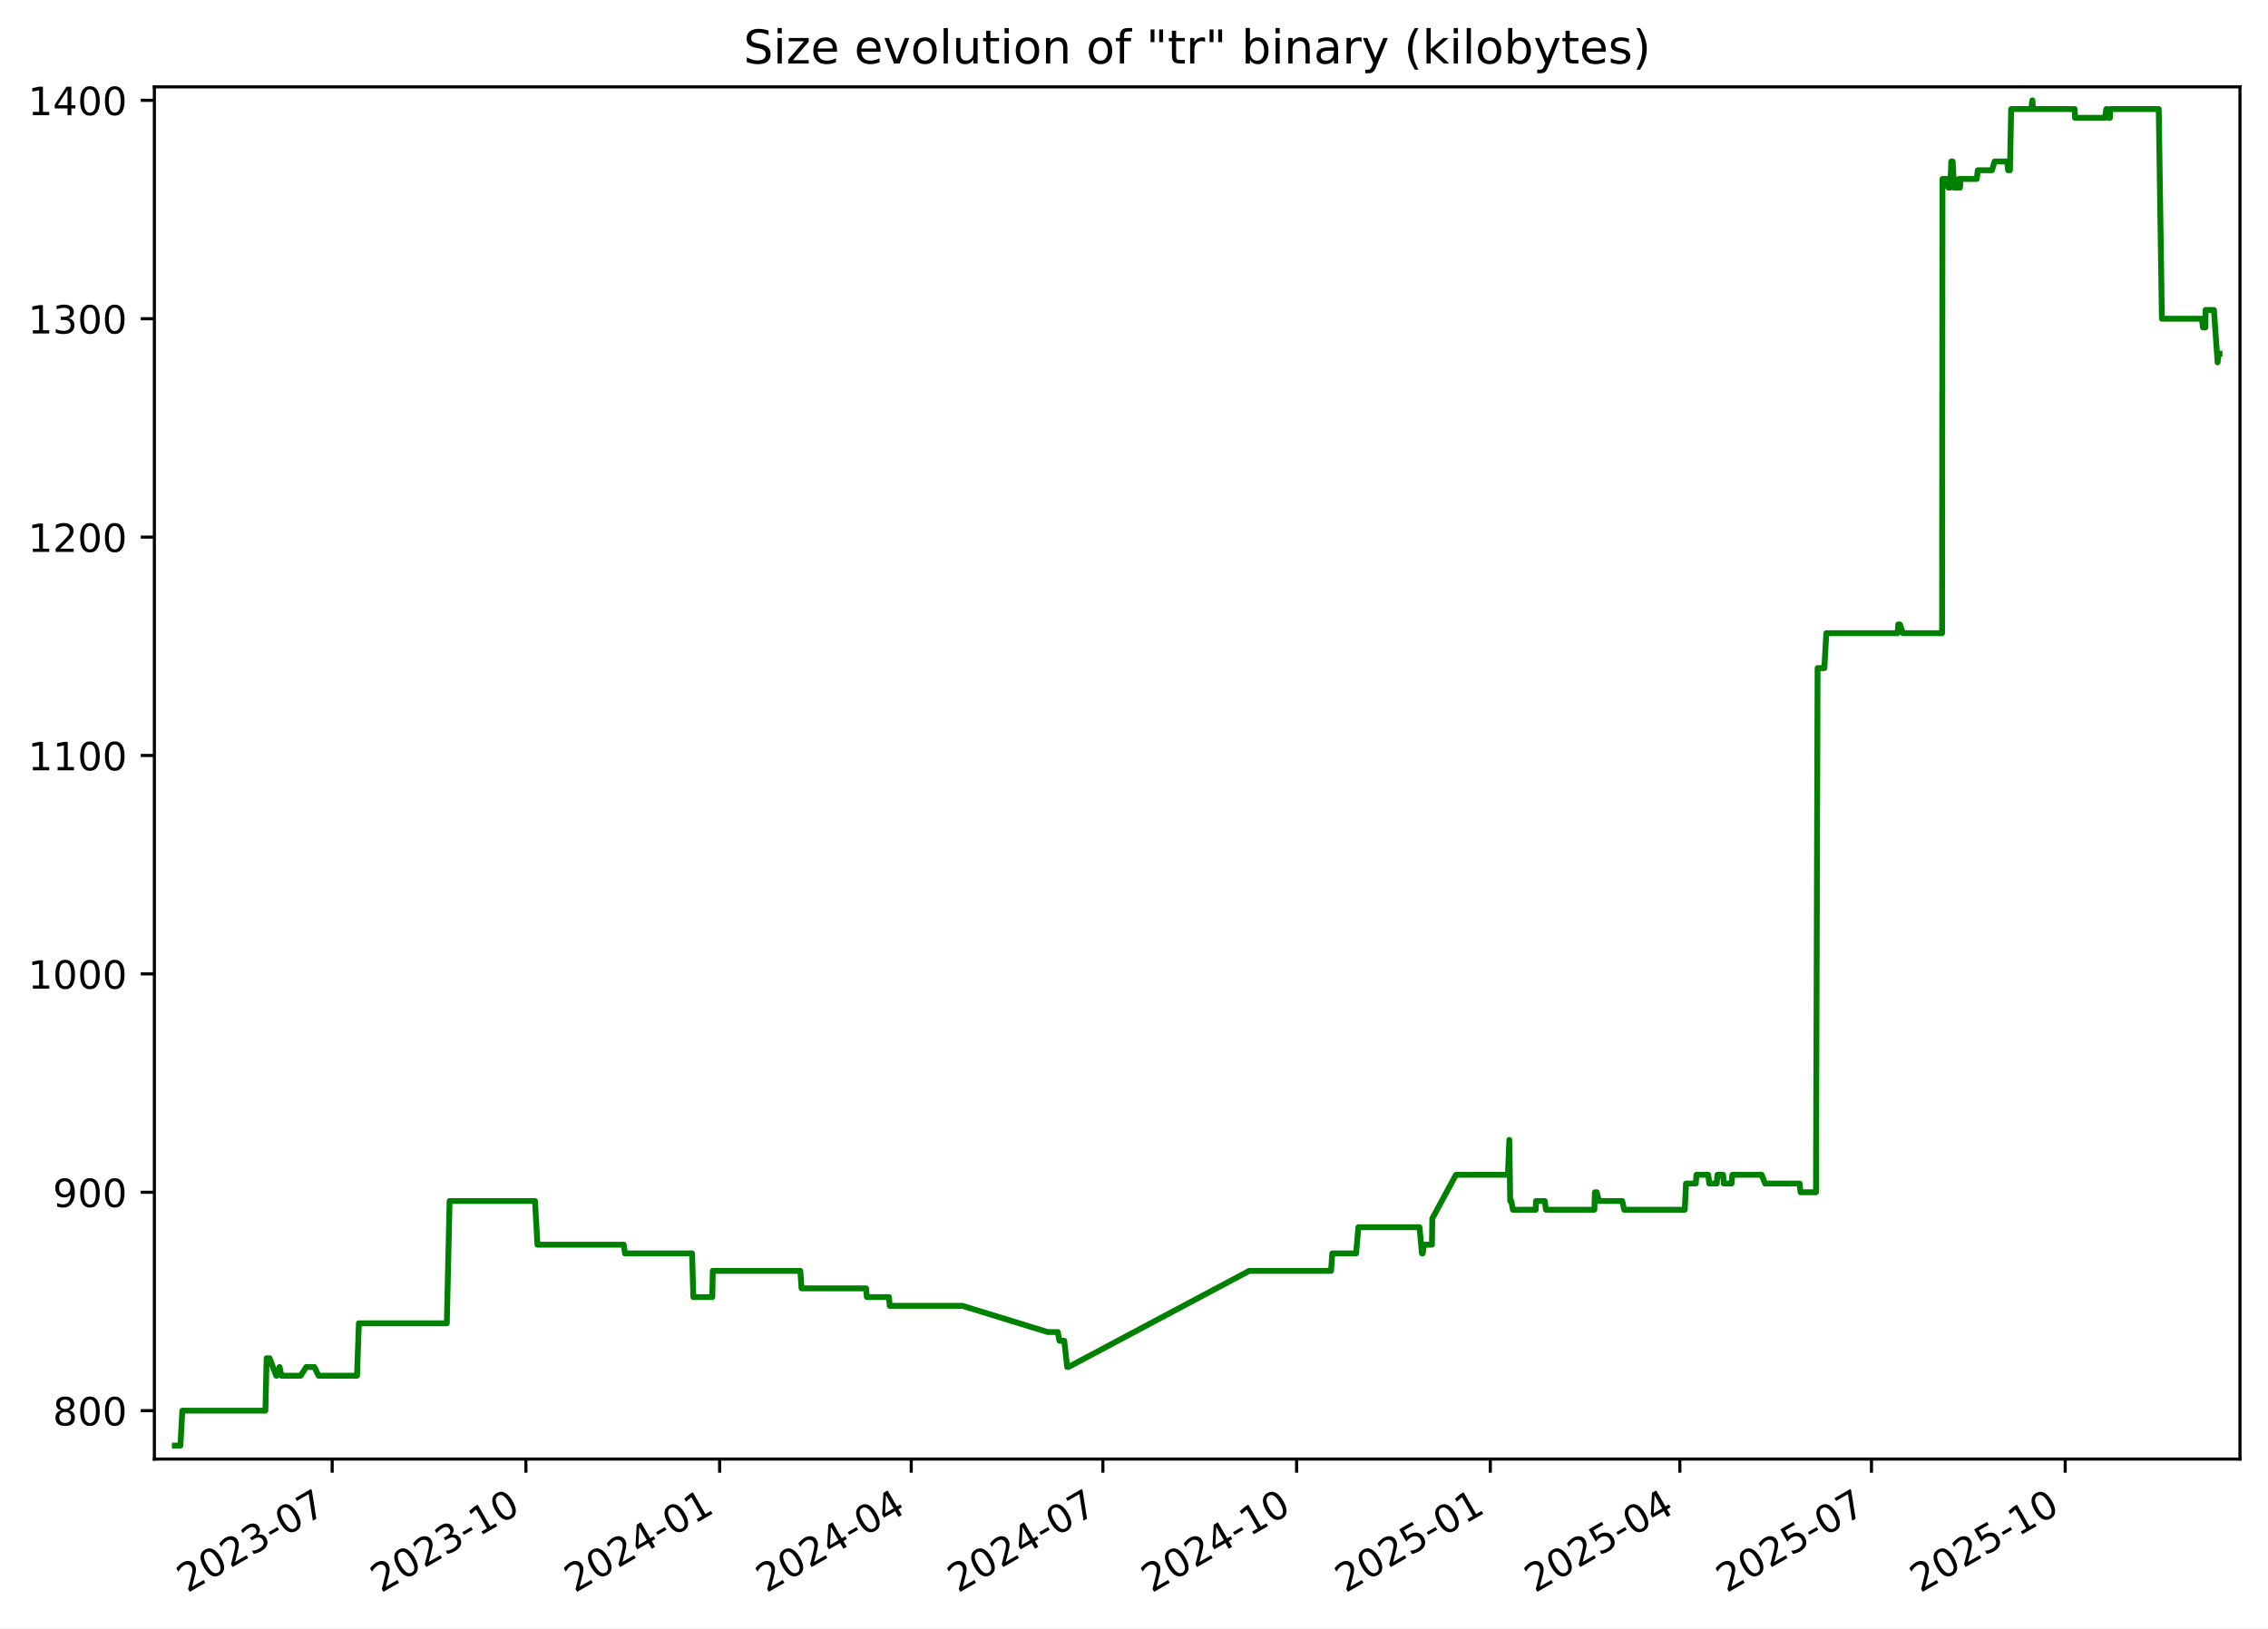
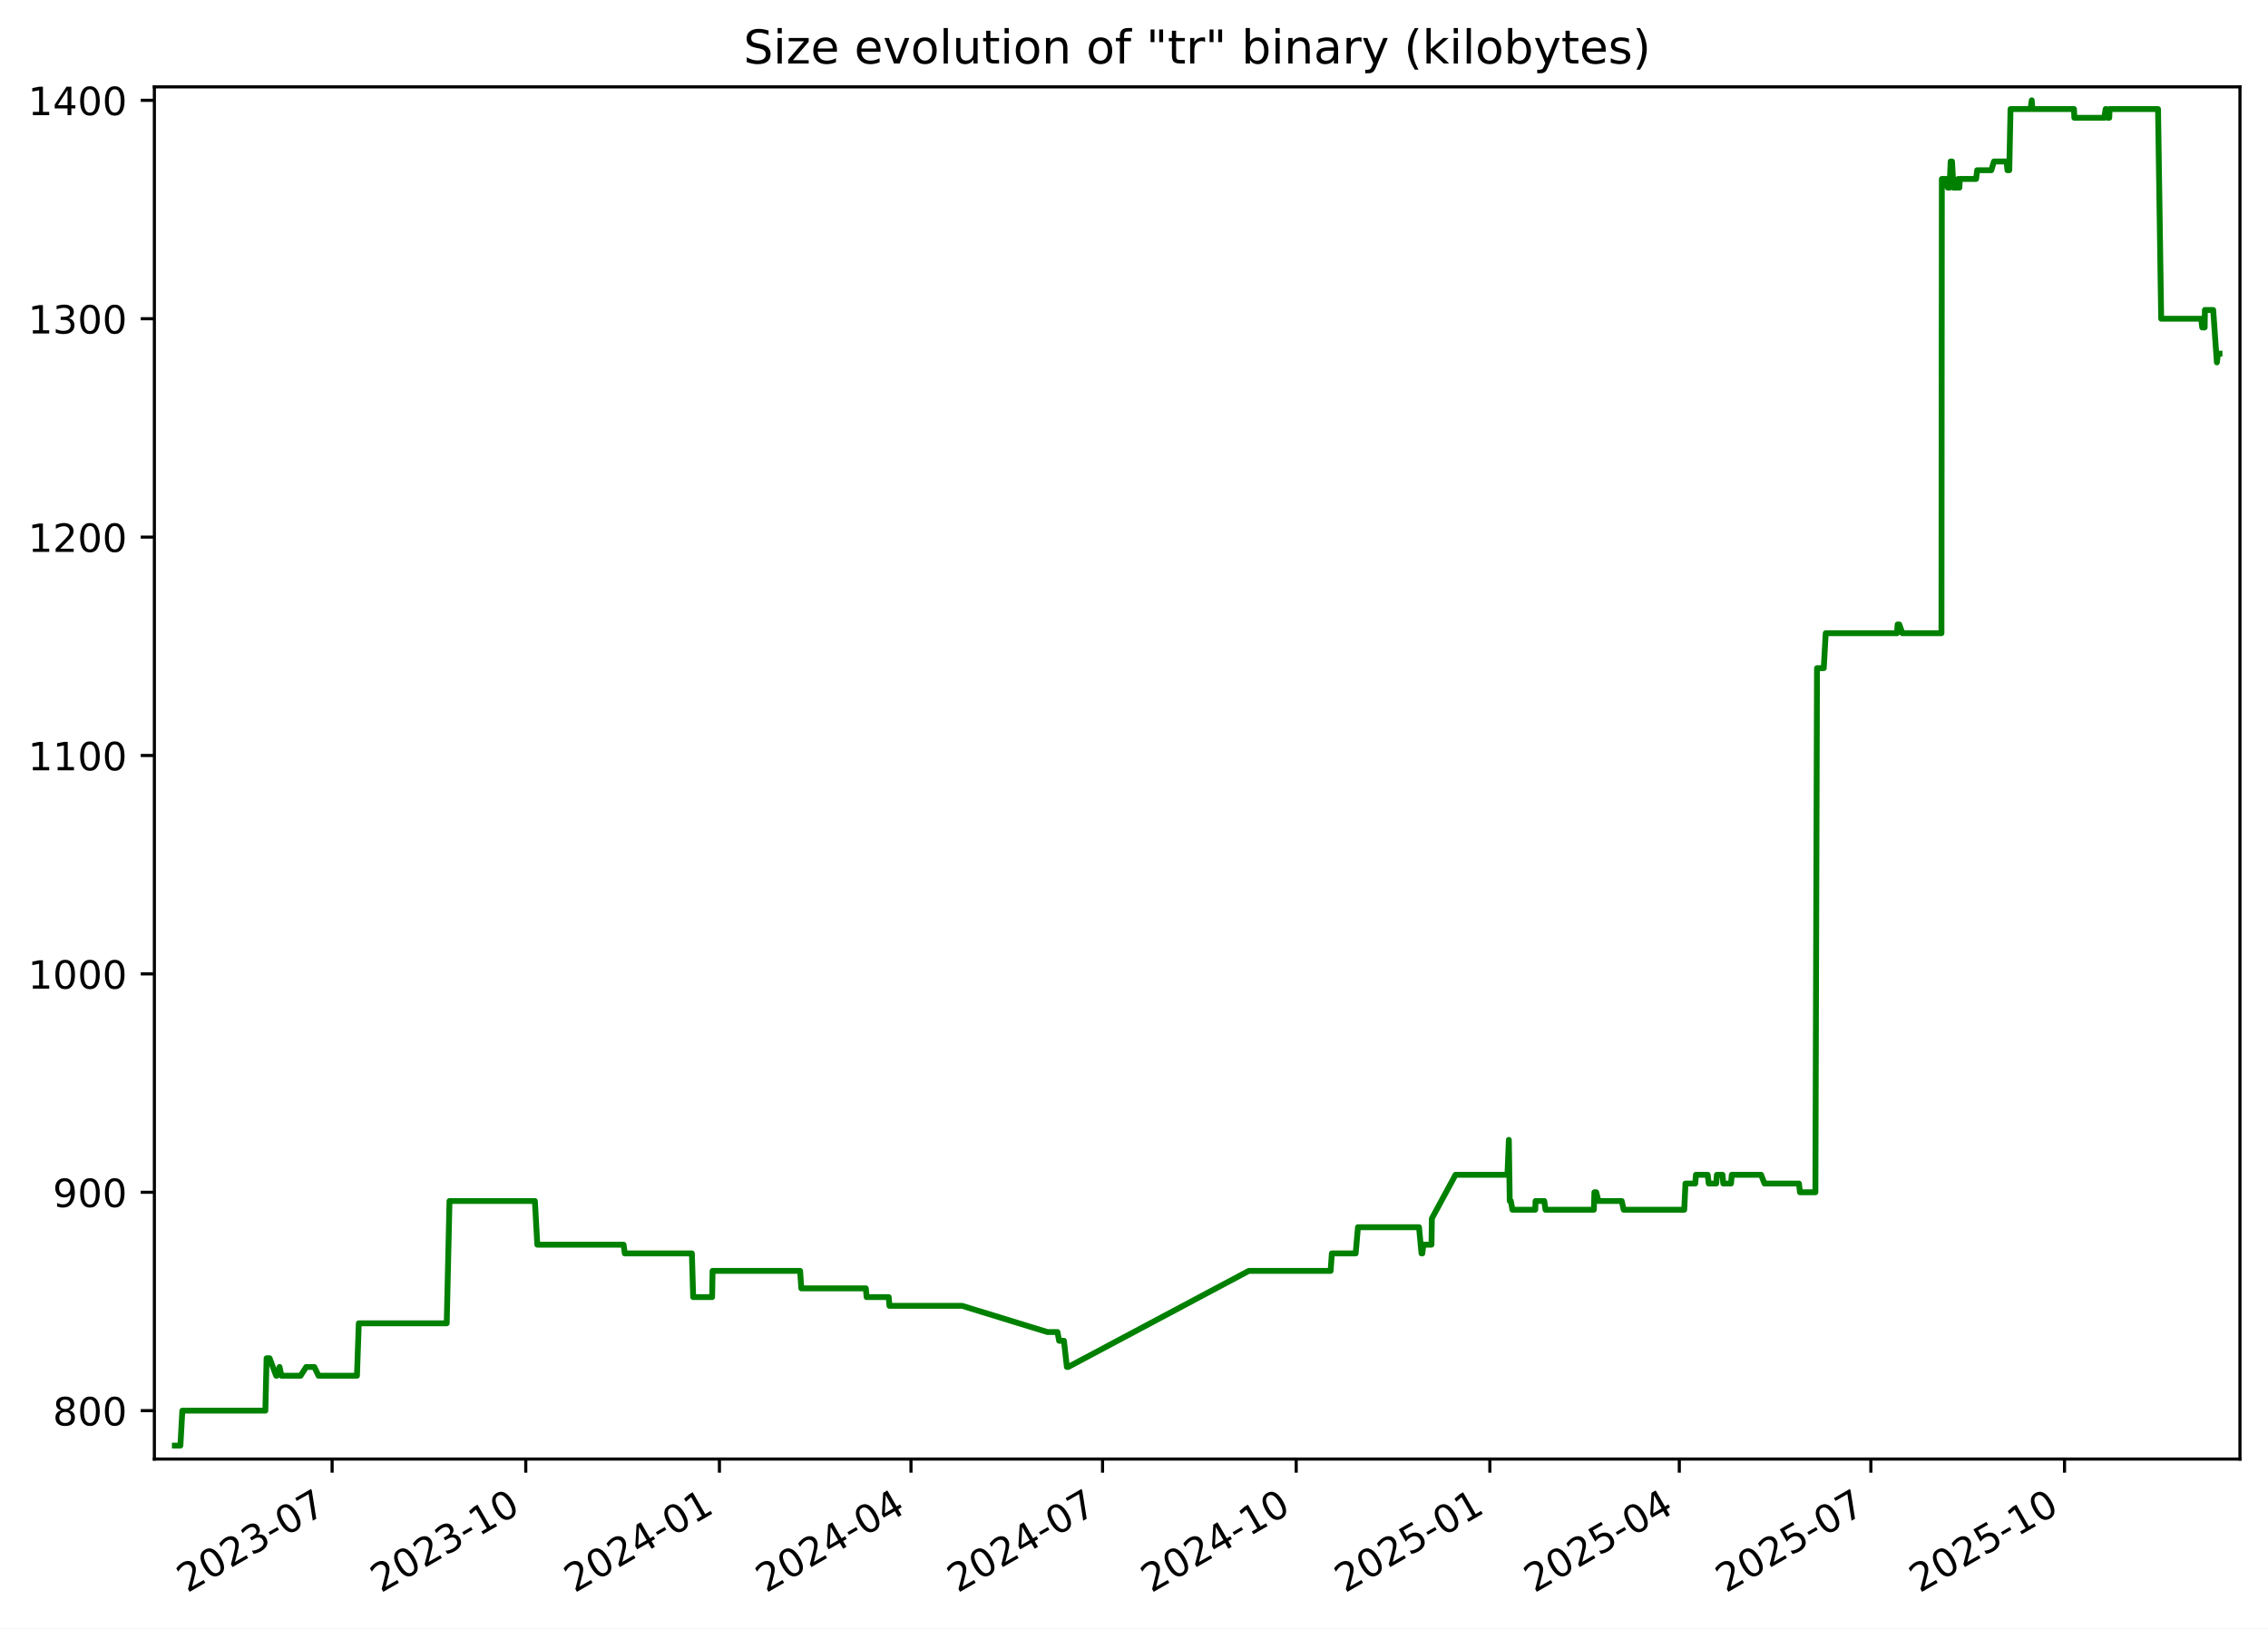
<svg xmlns="http://www.w3.org/2000/svg" xmlns:xlink="http://www.w3.org/1999/xlink" width="582.53pt" height="418.303pt" viewBox="0 0 582.53 418.303" version="1.1">
  <defs>
    <style type="text/css">*{stroke-linejoin: round; stroke-linecap: butt}</style>
  </defs>
  <g id="figure_1">
    <g id="patch_1">
      <path d="M -0 418.303  L 582.53 418.303  L 582.53 0  L -0 0  z " style="fill: #ffffff" />
    </g>
    <g id="axes_1">
      <g id="patch_2">
        <path d="M 39.65 374.83  L 575.33 374.83  L 575.33 22.318  L 39.65 22.318  z " style="fill: #ffffff" />
      </g>
      <g id="matplotlib.axis_1">
        <g id="xtick_1">
          <g id="line2d_1">
            <defs>
-               <path id="mfabb083e00" d="M 0 0  L 0 3.5  " style="stroke: #000000; stroke-width: 0.8" />
+               <path id="ma91008feef" d="M 0 0  L 0 3.5  " style="stroke: #000000; stroke-width: 0.8" />
            </defs>
            <g>
-               <use xlink:href="#mfabb083e00" x="85.315" y="374.83" style="stroke: #000000; stroke-width: 0.8" />
+               <use xlink:href="#ma91008feef" x="85.301" y="374.83" style="stroke: #000000; stroke-width: 0.8" />
            </g>
          </g>
          <g id="text_1">
-             <g transform="translate(48.09022 409.302) rotate(-30) scale(0.1 -0.1)">
+             <g transform="translate(48.07578 409.302) rotate(-30) scale(0.1 -0.1)">
              <defs>
                <path id="DejaVuSans-32" d="M 1228 531  L 3431 531  L 3431 0  L 469 0  L 469 531  Q 828 903 1448 1529  Q 2069 2156 2228 2338  Q 2531 2678 2651 2914  Q 2772 3150 2772 3378  Q 2772 3750 2511 3984  Q 2250 4219 1831 4219  Q 1534 4219 1204 4116  Q 875 4013 500 3803  L 500 4441  Q 881 4594 1212 4672  Q 1544 4750 1819 4750  Q 2544 4750 2975 4387  Q 3406 4025 3406 3419  Q 3406 3131 3298 2873  Q 3191 2616 2906 2266  Q 2828 2175 2409 1742  Q 1991 1309 1228 531  z " transform="scale(0.015625)" />
                <path id="DejaVuSans-30" d="M 2034 4250  Q 1547 4250 1301 3770  Q 1056 3291 1056 2328  Q 1056 1369 1301 889  Q 1547 409 2034 409  Q 2525 409 2770 889  Q 3016 1369 3016 2328  Q 3016 3291 2770 3770  Q 2525 4250 2034 4250  z M 2034 4750  Q 2819 4750 3233 4129  Q 3647 3509 3647 2328  Q 3647 1150 3233 529  Q 2819 -91 2034 -91  Q 1250 -91 836 529  Q 422 1150 422 2328  Q 422 3509 836 4129  Q 1250 4750 2034 4750  z " transform="scale(0.015625)" />
                <path id="DejaVuSans-33" d="M 2597 2516  Q 3050 2419 3304 2112  Q 3559 1806 3559 1356  Q 3559 666 3084 287  Q 2609 -91 1734 -91  Q 1441 -91 1130 -33  Q 819 25 488 141  L 488 750  Q 750 597 1062 519  Q 1375 441 1716 441  Q 2309 441 2620 675  Q 2931 909 2931 1356  Q 2931 1769 2642 2001  Q 2353 2234 1838 2234  L 1294 2234  L 1294 2753  L 1863 2753  Q 2328 2753 2575 2939  Q 2822 3125 2822 3475  Q 2822 3834 2567 4026  Q 2313 4219 1838 4219  Q 1578 4219 1281 4162  Q 984 4106 628 3988  L 628 4550  Q 988 4650 1302 4700  Q 1616 4750 1894 4750  Q 2613 4750 3031 4423  Q 3450 4097 3450 3541  Q 3450 3153 3228 2886  Q 3006 2619 2597 2516  z " transform="scale(0.015625)" />
                <path id="DejaVuSans-2d" d="M 313 2009  L 1997 2009  L 1997 1497  L 313 1497  L 313 2009  z " transform="scale(0.015625)" />
                <path id="DejaVuSans-37" d="M 525 4666  L 3525 4666  L 3525 4397  L 1831 0  L 1172 0  L 2766 4134  L 525 4134  L 525 4666  z " transform="scale(0.015625)" />
              </defs>
              <use xlink:href="#DejaVuSans-32" />
              <use xlink:href="#DejaVuSans-30" x="63.623" />
              <use xlink:href="#DejaVuSans-32" x="127.246" />
              <use xlink:href="#DejaVuSans-33" x="190.869" />
              <use xlink:href="#DejaVuSans-2d" x="254.492" />
              <use xlink:href="#DejaVuSans-30" x="290.576" />
              <use xlink:href="#DejaVuSans-37" x="354.199" />
            </g>
          </g>
        </g>
        <g id="xtick_2">
          <g id="line2d_2">
            <g>
-               <use xlink:href="#mfabb083e00" x="135.074" y="374.83" style="stroke: #000000; stroke-width: 0.8" />
+               <use xlink:href="#ma91008feef" x="135.042" y="374.83" style="stroke: #000000; stroke-width: 0.8" />
            </g>
          </g>
          <g id="text_2">
-             <g transform="translate(97.84921 409.302) rotate(-30) scale(0.1 -0.1)">
+             <g transform="translate(97.81699 409.302) rotate(-30) scale(0.1 -0.1)">
              <defs>
                <path id="DejaVuSans-31" d="M 794 531  L 1825 531  L 1825 4091  L 703 3866  L 703 4441  L 1819 4666  L 2450 4666  L 2450 531  L 3481 531  L 3481 0  L 794 0  L 794 531  z " transform="scale(0.015625)" />
              </defs>
              <use xlink:href="#DejaVuSans-32" />
              <use xlink:href="#DejaVuSans-30" x="63.623" />
              <use xlink:href="#DejaVuSans-32" x="127.246" />
              <use xlink:href="#DejaVuSans-33" x="190.869" />
              <use xlink:href="#DejaVuSans-2d" x="254.492" />
              <use xlink:href="#DejaVuSans-31" x="290.576" />
              <use xlink:href="#DejaVuSans-30" x="354.199" />
            </g>
          </g>
        </g>
        <g id="xtick_3">
          <g id="line2d_3">
            <g>
-               <use xlink:href="#mfabb083e00" x="184.833" y="374.83" style="stroke: #000000; stroke-width: 0.8" />
+               <use xlink:href="#ma91008feef" x="184.783" y="374.83" style="stroke: #000000; stroke-width: 0.8" />
            </g>
          </g>
          <g id="text_3">
-             <g transform="translate(147.6082 409.302) rotate(-30) scale(0.1 -0.1)">
+             <g transform="translate(147.5582 409.302) rotate(-30) scale(0.1 -0.1)">
              <defs>
                <path id="DejaVuSans-34" d="M 2419 4116  L 825 1625  L 2419 1625  L 2419 4116  z M 2253 4666  L 3047 4666  L 3047 1625  L 3713 1625  L 3713 1100  L 3047 1100  L 3047 0  L 2419 0  L 2419 1100  L 313 1100  L 313 1709  L 2253 4666  z " transform="scale(0.015625)" />
              </defs>
              <use xlink:href="#DejaVuSans-32" />
              <use xlink:href="#DejaVuSans-30" x="63.623" />
              <use xlink:href="#DejaVuSans-32" x="127.246" />
              <use xlink:href="#DejaVuSans-34" x="190.869" />
              <use xlink:href="#DejaVuSans-2d" x="254.492" />
              <use xlink:href="#DejaVuSans-30" x="290.576" />
              <use xlink:href="#DejaVuSans-31" x="354.199" />
            </g>
          </g>
        </g>
        <g id="xtick_4">
          <g id="line2d_4">
            <g>
-               <use xlink:href="#mfabb083e00" x="234.051" y="374.83" style="stroke: #000000; stroke-width: 0.8" />
+               <use xlink:href="#ma91008feef" x="233.984" y="374.83" style="stroke: #000000; stroke-width: 0.8" />
            </g>
          </g>
          <g id="text_4">
-             <g transform="translate(196.8263 409.302) rotate(-30) scale(0.1 -0.1)">
+             <g transform="translate(196.7588 409.302) rotate(-30) scale(0.1 -0.1)">
              <use xlink:href="#DejaVuSans-32" />
              <use xlink:href="#DejaVuSans-30" x="63.623" />
              <use xlink:href="#DejaVuSans-32" x="127.246" />
              <use xlink:href="#DejaVuSans-34" x="190.869" />
              <use xlink:href="#DejaVuSans-2d" x="254.492" />
              <use xlink:href="#DejaVuSans-30" x="290.576" />
              <use xlink:href="#DejaVuSans-34" x="354.199" />
            </g>
          </g>
        </g>
        <g id="xtick_5">
          <g id="line2d_5">
            <g>
-               <use xlink:href="#mfabb083e00" x="283.269" y="374.83" style="stroke: #000000; stroke-width: 0.8" />
+               <use xlink:href="#ma91008feef" x="283.184" y="374.83" style="stroke: #000000; stroke-width: 0.8" />
            </g>
          </g>
          <g id="text_5">
-             <g transform="translate(246.0445 409.302) rotate(-30) scale(0.1 -0.1)">
+             <g transform="translate(245.9593 409.302) rotate(-30) scale(0.1 -0.1)">
              <use xlink:href="#DejaVuSans-32" />
              <use xlink:href="#DejaVuSans-30" x="63.623" />
              <use xlink:href="#DejaVuSans-32" x="127.246" />
              <use xlink:href="#DejaVuSans-34" x="190.869" />
              <use xlink:href="#DejaVuSans-2d" x="254.492" />
              <use xlink:href="#DejaVuSans-30" x="290.576" />
              <use xlink:href="#DejaVuSans-37" x="354.199" />
            </g>
          </g>
        </g>
        <g id="xtick_6">
          <g id="line2d_6">
            <g>
-               <use xlink:href="#mfabb083e00" x="333.028" y="374.83" style="stroke: #000000; stroke-width: 0.8" />
+               <use xlink:href="#ma91008feef" x="332.925" y="374.83" style="stroke: #000000; stroke-width: 0.8" />
            </g>
          </g>
          <g id="text_6">
-             <g transform="translate(295.8035 409.302) rotate(-30) scale(0.1 -0.1)">
+             <g transform="translate(295.7005 409.302) rotate(-30) scale(0.1 -0.1)">
              <use xlink:href="#DejaVuSans-32" />
              <use xlink:href="#DejaVuSans-30" x="63.623" />
              <use xlink:href="#DejaVuSans-32" x="127.246" />
              <use xlink:href="#DejaVuSans-34" x="190.869" />
              <use xlink:href="#DejaVuSans-2d" x="254.492" />
              <use xlink:href="#DejaVuSans-31" x="290.576" />
              <use xlink:href="#DejaVuSans-30" x="354.199" />
            </g>
          </g>
        </g>
        <g id="xtick_7">
          <g id="line2d_7">
            <g>
-               <use xlink:href="#mfabb083e00" x="382.787" y="374.83" style="stroke: #000000; stroke-width: 0.8" />
+               <use xlink:href="#ma91008feef" x="382.667" y="374.83" style="stroke: #000000; stroke-width: 0.8" />
            </g>
          </g>
          <g id="text_7">
-             <g transform="translate(345.5625 409.302) rotate(-30) scale(0.1 -0.1)">
+             <g transform="translate(345.4417 409.302) rotate(-30) scale(0.1 -0.1)">
              <defs>
                <path id="DejaVuSans-35" d="M 691 4666  L 3169 4666  L 3169 4134  L 1269 4134  L 1269 2991  Q 1406 3038 1543 3061  Q 1681 3084 1819 3084  Q 2600 3084 3056 2656  Q 3513 2228 3513 1497  Q 3513 744 3044 326  Q 2575 -91 1722 -91  Q 1428 -91 1123 -41  Q 819 9 494 109  L 494 744  Q 775 591 1075 516  Q 1375 441 1709 441  Q 2250 441 2565 725  Q 2881 1009 2881 1497  Q 2881 1984 2565 2268  Q 2250 2553 1709 2553  Q 1456 2553 1204 2497  Q 953 2441 691 2322  L 691 4666  z " transform="scale(0.015625)" />
              </defs>
              <use xlink:href="#DejaVuSans-32" />
              <use xlink:href="#DejaVuSans-30" x="63.623" />
              <use xlink:href="#DejaVuSans-32" x="127.246" />
              <use xlink:href="#DejaVuSans-35" x="190.869" />
              <use xlink:href="#DejaVuSans-2d" x="254.492" />
              <use xlink:href="#DejaVuSans-30" x="290.576" />
              <use xlink:href="#DejaVuSans-31" x="354.199" />
            </g>
          </g>
        </g>
        <g id="xtick_8">
          <g id="line2d_8">
            <g>
-               <use xlink:href="#mfabb083e00" x="431.465" y="374.83" style="stroke: #000000; stroke-width: 0.8" />
+               <use xlink:href="#ma91008feef" x="431.326" y="374.83" style="stroke: #000000; stroke-width: 0.8" />
            </g>
          </g>
          <g id="text_8">
-             <g transform="translate(394.2397 409.302) rotate(-30) scale(0.1 -0.1)">
+             <g transform="translate(394.1016 409.302) rotate(-30) scale(0.1 -0.1)">
              <use xlink:href="#DejaVuSans-32" />
              <use xlink:href="#DejaVuSans-30" x="63.623" />
              <use xlink:href="#DejaVuSans-32" x="127.246" />
              <use xlink:href="#DejaVuSans-35" x="190.869" />
              <use xlink:href="#DejaVuSans-2d" x="254.492" />
              <use xlink:href="#DejaVuSans-30" x="290.576" />
              <use xlink:href="#DejaVuSans-34" x="354.199" />
            </g>
          </g>
        </g>
        <g id="xtick_9">
          <g id="line2d_9">
            <g>
-               <use xlink:href="#mfabb083e00" x="480.683" y="374.83" style="stroke: #000000; stroke-width: 0.8" />
+               <use xlink:href="#ma91008feef" x="480.527" y="374.83" style="stroke: #000000; stroke-width: 0.8" />
            </g>
          </g>
          <g id="text_9">
-             <g transform="translate(443.4579 409.302) rotate(-30) scale(0.1 -0.1)">
+             <g transform="translate(443.3022 409.302) rotate(-30) scale(0.1 -0.1)">
              <use xlink:href="#DejaVuSans-32" />
              <use xlink:href="#DejaVuSans-30" x="63.623" />
              <use xlink:href="#DejaVuSans-32" x="127.246" />
              <use xlink:href="#DejaVuSans-35" x="190.869" />
              <use xlink:href="#DejaVuSans-2d" x="254.492" />
              <use xlink:href="#DejaVuSans-30" x="290.576" />
              <use xlink:href="#DejaVuSans-37" x="354.199" />
            </g>
          </g>
        </g>
        <g id="xtick_10">
          <g id="line2d_10">
            <g>
-               <use xlink:href="#mfabb083e00" x="530.442" y="374.83" style="stroke: #000000; stroke-width: 0.8" />
+               <use xlink:href="#ma91008feef" x="530.268" y="374.83" style="stroke: #000000; stroke-width: 0.8" />
            </g>
          </g>
          <g id="text_10">
-             <g transform="translate(493.2169 409.302) rotate(-30) scale(0.1 -0.1)">
+             <g transform="translate(493.0434 409.302) rotate(-30) scale(0.1 -0.1)">
              <use xlink:href="#DejaVuSans-32" />
              <use xlink:href="#DejaVuSans-30" x="63.623" />
              <use xlink:href="#DejaVuSans-32" x="127.246" />
              <use xlink:href="#DejaVuSans-35" x="190.869" />
              <use xlink:href="#DejaVuSans-2d" x="254.492" />
              <use xlink:href="#DejaVuSans-31" x="290.576" />
              <use xlink:href="#DejaVuSans-30" x="354.199" />
            </g>
          </g>
        </g>
      </g>
      <g id="matplotlib.axis_2">
        <g id="ytick_1">
          <g id="line2d_11">
            <defs>
-               <path id="md33da8a9cf" d="M 0 0  L -3.5 0  " style="stroke: #000000; stroke-width: 0.8" />
+               <path id="m9f2bd61a08" d="M 0 0  L -3.5 0  " style="stroke: #000000; stroke-width: 0.8" />
            </defs>
            <g>
-               <use xlink:href="#md33da8a9cf" x="39.65" y="362.398" style="stroke: #000000; stroke-width: 0.8" />
+               <use xlink:href="#m9f2bd61a08" x="39.65" y="362.398" style="stroke: #000000; stroke-width: 0.8" />
            </g>
          </g>
          <g id="text_11">
            <g transform="translate(13.5625 366.1967) scale(0.1 -0.1)">
              <defs>
                <path id="DejaVuSans-38" d="M 2034 2216  Q 1584 2216 1326 1975  Q 1069 1734 1069 1313  Q 1069 891 1326 650  Q 1584 409 2034 409  Q 2484 409 2743 651  Q 3003 894 3003 1313  Q 3003 1734 2745 1975  Q 2488 2216 2034 2216  z M 1403 2484  Q 997 2584 770 2862  Q 544 3141 544 3541  Q 544 4100 942 4425  Q 1341 4750 2034 4750  Q 2731 4750 3128 4425  Q 3525 4100 3525 3541  Q 3525 3141 3298 2862  Q 3072 2584 2669 2484  Q 3125 2378 3379 2068  Q 3634 1759 3634 1313  Q 3634 634 3220 271  Q 2806 -91 2034 -91  Q 1263 -91 848 271  Q 434 634 434 1313  Q 434 1759 690 2068  Q 947 2378 1403 2484  z M 1172 3481  Q 1172 3119 1398 2916  Q 1625 2713 2034 2713  Q 2441 2713 2670 2916  Q 2900 3119 2900 3481  Q 2900 3844 2670 4047  Q 2441 4250 2034 4250  Q 1625 4250 1398 4047  Q 1172 3844 1172 3481  z " transform="scale(0.015625)" />
              </defs>
              <use xlink:href="#DejaVuSans-38" />
              <use xlink:href="#DejaVuSans-30" x="63.623" />
              <use xlink:href="#DejaVuSans-30" x="127.246" />
            </g>
          </g>
        </g>
        <g id="ytick_2">
          <g id="line2d_12">
            <g>
-               <use xlink:href="#md33da8a9cf" x="39.65" y="306.294" style="stroke: #000000; stroke-width: 0.8" />
+               <use xlink:href="#m9f2bd61a08" x="39.65" y="306.294" style="stroke: #000000; stroke-width: 0.8" />
            </g>
          </g>
          <g id="text_12">
            <g transform="translate(13.5625 310.0928) scale(0.1 -0.1)">
              <defs>
                <path id="DejaVuSans-39" d="M 703 97  L 703 672  Q 941 559 1184 500  Q 1428 441 1663 441  Q 2288 441 2617 861  Q 2947 1281 2994 2138  Q 2813 1869 2534 1725  Q 2256 1581 1919 1581  Q 1219 1581 811 2004  Q 403 2428 403 3163  Q 403 3881 828 4315  Q 1253 4750 1959 4750  Q 2769 4750 3195 4129  Q 3622 3509 3622 2328  Q 3622 1225 3098 567  Q 2575 -91 1691 -91  Q 1453 -91 1209 -44  Q 966 3 703 97  z M 1959 2075  Q 2384 2075 2632 2365  Q 2881 2656 2881 3163  Q 2881 3666 2632 3958  Q 2384 4250 1959 4250  Q 1534 4250 1286 3958  Q 1038 3666 1038 3163  Q 1038 2656 1286 2365  Q 1534 2075 1959 2075  z " transform="scale(0.015625)" />
              </defs>
              <use xlink:href="#DejaVuSans-39" />
              <use xlink:href="#DejaVuSans-30" x="63.623" />
              <use xlink:href="#DejaVuSans-30" x="127.246" />
            </g>
          </g>
        </g>
        <g id="ytick_3">
          <g id="line2d_13">
            <g>
-               <use xlink:href="#md33da8a9cf" x="39.65" y="250.19" style="stroke: #000000; stroke-width: 0.8" />
+               <use xlink:href="#m9f2bd61a08" x="39.65" y="250.19" style="stroke: #000000; stroke-width: 0.8" />
            </g>
          </g>
          <g id="text_13">
            <g transform="translate(7.2 253.9889) scale(0.1 -0.1)">
              <use xlink:href="#DejaVuSans-31" />
              <use xlink:href="#DejaVuSans-30" x="63.623" />
              <use xlink:href="#DejaVuSans-30" x="127.246" />
              <use xlink:href="#DejaVuSans-30" x="190.869" />
            </g>
          </g>
        </g>
        <g id="ytick_4">
          <g id="line2d_14">
            <g>
-               <use xlink:href="#md33da8a9cf" x="39.65" y="194.086" style="stroke: #000000; stroke-width: 0.8" />
+               <use xlink:href="#m9f2bd61a08" x="39.65" y="194.086" style="stroke: #000000; stroke-width: 0.8" />
            </g>
          </g>
          <g id="text_14">
            <g transform="translate(7.2 197.885) scale(0.1 -0.1)">
              <use xlink:href="#DejaVuSans-31" />
              <use xlink:href="#DejaVuSans-31" x="63.623" />
              <use xlink:href="#DejaVuSans-30" x="127.246" />
              <use xlink:href="#DejaVuSans-30" x="190.869" />
            </g>
          </g>
        </g>
        <g id="ytick_5">
          <g id="line2d_15">
            <g>
-               <use xlink:href="#md33da8a9cf" x="39.65" y="137.982" style="stroke: #000000; stroke-width: 0.8" />
+               <use xlink:href="#m9f2bd61a08" x="39.65" y="137.982" style="stroke: #000000; stroke-width: 0.8" />
            </g>
          </g>
          <g id="text_15">
            <g transform="translate(7.2 141.7811) scale(0.1 -0.1)">
              <use xlink:href="#DejaVuSans-31" />
              <use xlink:href="#DejaVuSans-32" x="63.623" />
              <use xlink:href="#DejaVuSans-30" x="127.246" />
              <use xlink:href="#DejaVuSans-30" x="190.869" />
            </g>
          </g>
        </g>
        <g id="ytick_6">
          <g id="line2d_16">
            <g>
-               <use xlink:href="#md33da8a9cf" x="39.65" y="81.878" style="stroke: #000000; stroke-width: 0.8" />
+               <use xlink:href="#m9f2bd61a08" x="39.65" y="81.878" style="stroke: #000000; stroke-width: 0.8" />
            </g>
          </g>
          <g id="text_16">
            <g transform="translate(7.2 85.67724) scale(0.1 -0.1)">
              <use xlink:href="#DejaVuSans-31" />
              <use xlink:href="#DejaVuSans-33" x="63.623" />
              <use xlink:href="#DejaVuSans-30" x="127.246" />
              <use xlink:href="#DejaVuSans-30" x="190.869" />
            </g>
          </g>
        </g>
        <g id="ytick_7">
          <g id="line2d_17">
            <g>
-               <use xlink:href="#md33da8a9cf" x="39.65" y="25.774" style="stroke: #000000; stroke-width: 0.8" />
+               <use xlink:href="#m9f2bd61a08" x="39.65" y="25.774" style="stroke: #000000; stroke-width: 0.8" />
            </g>
          </g>
          <g id="text_17">
            <g transform="translate(7.2 29.57334) scale(0.1 -0.1)">
              <use xlink:href="#DejaVuSans-31" />
              <use xlink:href="#DejaVuSans-34" x="63.623" />
              <use xlink:href="#DejaVuSans-30" x="127.246" />
              <use xlink:href="#DejaVuSans-30" x="190.869" />
            </g>
          </g>
        </g>
      </g>
      <g id="line2d_18">
-         <path d="M 44.902 371.374  L 46.334 371.374  L 46.834 362.398  L 68.166 362.398  L 68.483 348.933  L 69.255 348.933  L 70.941 353.421  L 71.107 353.421  L 71.809 351.177  L 72.291 353.421  L 77.225 353.421  L 78.658 351.177  L 80.743 351.177  L 81.823 353.421  L 91.702 353.421  L 92.173 339.956  L 114.764 339.956  L 115.476 308.538  L 137.416 308.538  L 138.043 319.759  L 160.207 319.759  L 160.517 322.003  L 177.758 322.003  L 178.087 333.223  L 182.956 333.223  L 183.073 326.491  L 205.567 326.491  L 205.871 330.979  L 222.452 330.979  L 222.651 333.223  L 228.329 333.223  L 228.521 335.468  L 247.184 335.468  L 269.105 342.2  L 271.693 342.2  L 272.117 344.444  L 273.347 344.444  L 274.109 351.177  L 274.439 351.177  L 320.851 326.491  L 341.875 326.491  L 342.19 322.003  L 348.312 322.003  L 348.897 315.27  L 364.588 315.27  L 365.223 322.003  L 365.434 322.003  L 365.702 319.759  L 367.789 319.759  L 367.886 313.026  L 373.961 301.805  L 387.306 301.805  L 387.667 292.829  L 387.894 308.538  L 388.181 308.538  L 388.58 310.782  L 394.45 310.782  L 394.525 308.538  L 396.768 308.538  L 397.084 310.782  L 409.51 310.782  L 409.647 306.294  L 410.116 306.294  L 410.684 308.538  L 416.665 308.538  L 417.174 310.782  L 432.73 310.782  L 433.048 304.049  L 435.56 304.049  L 435.736 301.805  L 438.753 301.805  L 439.028 304.049  L 440.952 304.049  L 441.117 301.805  L 442.562 301.805  L 442.766 304.049  L 444.747 304.049  L 444.95 301.805  L 452.476 301.805  L 453.356 304.049  L 462.206 304.049  L 462.466 306.294  L 466.431 306.294  L 466.842 171.644  L 468.58 171.644  L 469.083 162.668  L 487.402 162.668  L 487.558 160.423  L 487.982 160.423  L 488.766 162.668  L 498.822 162.668  L 498.918 45.972  L 500.016 45.972  L 500.451 48.216  L 500.547 45.972  L 500.899 48.216  L 501.184 41.483  L 501.537 41.483  L 501.902 48.216  L 502.911 48.216  L 503.108 45.972  L 503.43 48.216  L 503.538 45.972  L 507.725 45.972  L 507.994 43.727  L 511.632 43.727  L 512.308 41.483  L 515.564 41.483  L 515.769 43.727  L 516.245 43.727  L 516.567 28.018  L 521.717 28.018  L 522.017 25.774  L 522.196 28.018  L 532.878 28.018  L 532.961 30.262  L 540.655 30.262  L 541.005 28.018  L 541.209 28.018  L 541.536 30.262  L 541.938 30.262  L 542.003 28.018  L 554.468 28.018  L 555.278 81.878  L 565.551 81.878  L 565.819 84.122  L 566.451 84.122  L 566.506 79.634  L 568.64 79.634  L 569.587 93.099  L 569.861 90.855  L 570.078 90.855  L 570.078 90.855  " clip-path="url(#paf4b5f228e)" style="fill: none; stroke: #008000; stroke-width: 1.5; stroke-linecap: square" />
+         <path d="M 44.902 371.374  L 46.333 371.374  L 46.834 362.398  L 68.158 362.398  L 68.474 348.933  L 69.247 348.933  L 70.932 353.421  L 71.098 353.421  L 71.8 351.177  L 72.281 353.421  L 77.214 353.421  L 78.646 351.177  L 80.73 351.177  L 81.809 353.421  L 91.686 353.421  L 92.156 339.956  L 114.739 339.956  L 115.451 308.538  L 137.383 308.538  L 138.01 319.759  L 160.166 319.759  L 160.475 322.003  L 177.71 322.003  L 178.039 333.223  L 182.907 333.223  L 183.023 326.491  L 205.51 326.491  L 205.813 330.979  L 222.389 330.979  L 222.587 333.223  L 228.263 333.223  L 228.455 335.468  L 247.112 335.468  L 269.025 342.2  L 271.612 342.2  L 272.036 344.444  L 273.266 344.444  L 274.027 351.177  L 274.357 351.177  L 320.752 326.491  L 341.769 326.491  L 342.084 322.003  L 348.204 322.003  L 348.788 315.27  L 364.474 315.27  L 365.109 322.003  L 365.319 322.003  L 365.587 319.759  L 367.674 319.759  L 367.771 313.026  L 373.844 301.805  L 387.184 301.805  L 387.545 292.829  L 387.771 308.538  L 388.059 308.538  L 388.457 310.782  L 394.325 310.782  L 394.4 308.538  L 396.642 308.538  L 396.958 310.782  L 409.38 310.782  L 409.517 306.294  L 409.985 306.294  L 410.553 308.538  L 416.532 308.538  L 417.041 310.782  L 432.591 310.782  L 432.909 304.049  L 435.421 304.049  L 435.596 301.805  L 438.612 301.805  L 438.888 304.049  L 440.81 304.049  L 440.975 301.805  L 442.42 301.805  L 442.624 304.049  L 444.604 304.049  L 444.807 301.805  L 452.331 301.805  L 453.21 304.049  L 462.057 304.049  L 462.317 306.294  L 466.281 306.294  L 466.691 171.644  L 468.429 171.644  L 468.932 162.668  L 487.244 162.668  L 487.4 160.423  L 487.824 160.423  L 488.608 162.668  L 498.66 162.668  L 498.756 45.972  L 499.854 45.972  L 500.289 48.216  L 500.384 45.972  L 500.736 48.216  L 501.021 41.483  L 501.374 41.483  L 501.739 48.216  L 502.748 48.216  L 502.944 45.972  L 503.266 48.216  L 503.374 45.972  L 507.56 45.972  L 507.828 43.727  L 511.466 43.727  L 512.141 41.483  L 515.396 41.483  L 515.601 43.727  L 516.077 43.727  L 516.398 28.018  L 521.547 28.018  L 521.846 25.774  L 522.025 28.018  L 532.704 28.018  L 532.787 30.262  L 540.477 30.262  L 540.828 28.018  L 541.031 28.018  L 541.358 30.262  L 541.761 30.262  L 541.825 28.018  L 554.286 28.018  L 555.095 81.878  L 565.365 81.878  L 565.633 84.122  L 566.264 84.122  L 566.32 79.634  L 568.453 79.634  L 569.399 93.099  L 569.673 90.855  L 570.078 90.855  L 570.078 90.855  " clip-path="url(#pac85dbab8a)" style="fill: none; stroke: #008000; stroke-width: 1.5; stroke-linecap: square" />
      </g>
      <g id="patch_3">
        <path d="M 39.65 374.83  L 39.65 22.318  " style="fill: none; stroke: #000000; stroke-width: 0.8; stroke-linejoin: miter; stroke-linecap: square" />
      </g>
      <g id="patch_4">
        <path d="M 575.33 374.83  L 575.33 22.318  " style="fill: none; stroke: #000000; stroke-width: 0.8; stroke-linejoin: miter; stroke-linecap: square" />
      </g>
      <g id="patch_5">
        <path d="M 39.65 374.83  L 575.33 374.83  " style="fill: none; stroke: #000000; stroke-width: 0.8; stroke-linejoin: miter; stroke-linecap: square" />
      </g>
      <g id="patch_6">
        <path d="M 39.65 22.318  L 575.33 22.318  " style="fill: none; stroke: #000000; stroke-width: 0.8; stroke-linejoin: miter; stroke-linecap: square" />
      </g>
      <g id="text_18">
        <g transform="translate(190.9756 16.31812) scale(0.12 -0.12)">
          <defs>
            <path id="DejaVuSans-53" d="M 3425 4513  L 3425 3897  Q 3066 4069 2747 4153  Q 2428 4238 2131 4238  Q 1616 4238 1336 4038  Q 1056 3838 1056 3469  Q 1056 3159 1242 3001  Q 1428 2844 1947 2747  L 2328 2669  Q 3034 2534 3370 2195  Q 3706 1856 3706 1288  Q 3706 609 3251 259  Q 2797 -91 1919 -91  Q 1588 -91 1214 -16  Q 841 59 441 206  L 441 856  Q 825 641 1194 531  Q 1563 422 1919 422  Q 2459 422 2753 634  Q 3047 847 3047 1241  Q 3047 1584 2836 1778  Q 2625 1972 2144 2069  L 1759 2144  Q 1053 2284 737 2584  Q 422 2884 422 3419  Q 422 4038 858 4394  Q 1294 4750 2059 4750  Q 2388 4750 2728 4690  Q 3069 4631 3425 4513  z " transform="scale(0.015625)" />
            <path id="DejaVuSans-69" d="M 603 3500  L 1178 3500  L 1178 0  L 603 0  L 603 3500  z M 603 4863  L 1178 4863  L 1178 4134  L 603 4134  L 603 4863  z " transform="scale(0.015625)" />
            <path id="DejaVuSans-7a" d="M 353 3500  L 3084 3500  L 3084 2975  L 922 459  L 3084 459  L 3084 0  L 275 0  L 275 525  L 2438 3041  L 353 3041  L 353 3500  z " transform="scale(0.015625)" />
            <path id="DejaVuSans-65" d="M 3597 1894  L 3597 1613  L 953 1613  Q 991 1019 1311 708  Q 1631 397 2203 397  Q 2534 397 2845 478  Q 3156 559 3463 722  L 3463 178  Q 3153 47 2828 -22  Q 2503 -91 2169 -91  Q 1331 -91 842 396  Q 353 884 353 1716  Q 353 2575 817 3079  Q 1281 3584 2069 3584  Q 2775 3584 3186 3129  Q 3597 2675 3597 1894  z M 3022 2063  Q 3016 2534 2758 2815  Q 2500 3097 2075 3097  Q 1594 3097 1305 2825  Q 1016 2553 972 2059  L 3022 2063  z " transform="scale(0.015625)" />
            <path id="DejaVuSans-20" transform="scale(0.015625)" />
            <path id="DejaVuSans-76" d="M 191 3500  L 800 3500  L 1894 563  L 2988 3500  L 3597 3500  L 2284 0  L 1503 0  L 191 3500  z " transform="scale(0.015625)" />
            <path id="DejaVuSans-6f" d="M 1959 3097  Q 1497 3097 1228 2736  Q 959 2375 959 1747  Q 959 1119 1226 758  Q 1494 397 1959 397  Q 2419 397 2687 759  Q 2956 1122 2956 1747  Q 2956 2369 2687 2733  Q 2419 3097 1959 3097  z M 1959 3584  Q 2709 3584 3137 3096  Q 3566 2609 3566 1747  Q 3566 888 3137 398  Q 2709 -91 1959 -91  Q 1206 -91 779 398  Q 353 888 353 1747  Q 353 2609 779 3096  Q 1206 3584 1959 3584  z " transform="scale(0.015625)" />
            <path id="DejaVuSans-6c" d="M 603 4863  L 1178 4863  L 1178 0  L 603 0  L 603 4863  z " transform="scale(0.015625)" />
            <path id="DejaVuSans-75" d="M 544 1381  L 544 3500  L 1119 3500  L 1119 1403  Q 1119 906 1312 657  Q 1506 409 1894 409  Q 2359 409 2629 706  Q 2900 1003 2900 1516  L 2900 3500  L 3475 3500  L 3475 0  L 2900 0  L 2900 538  Q 2691 219 2414 64  Q 2138 -91 1772 -91  Q 1169 -91 856 284  Q 544 659 544 1381  z M 1991 3584  L 1991 3584  z " transform="scale(0.015625)" />
            <path id="DejaVuSans-74" d="M 1172 4494  L 1172 3500  L 2356 3500  L 2356 3053  L 1172 3053  L 1172 1153  Q 1172 725 1289 603  Q 1406 481 1766 481  L 2356 481  L 2356 0  L 1766 0  Q 1100 0 847 248  Q 594 497 594 1153  L 594 3053  L 172 3053  L 172 3500  L 594 3500  L 594 4494  L 1172 4494  z " transform="scale(0.015625)" />
            <path id="DejaVuSans-6e" d="M 3513 2113  L 3513 0  L 2938 0  L 2938 2094  Q 2938 2591 2744 2837  Q 2550 3084 2163 3084  Q 1697 3084 1428 2787  Q 1159 2491 1159 1978  L 1159 0  L 581 0  L 581 3500  L 1159 3500  L 1159 2956  Q 1366 3272 1645 3428  Q 1925 3584 2291 3584  Q 2894 3584 3203 3211  Q 3513 2838 3513 2113  z " transform="scale(0.015625)" />
            <path id="DejaVuSans-66" d="M 2375 4863  L 2375 4384  L 1825 4384  Q 1516 4384 1395 4259  Q 1275 4134 1275 3809  L 1275 3500  L 2222 3500  L 2222 3053  L 1275 3053  L 1275 0  L 697 0  L 697 3053  L 147 3053  L 147 3500  L 697 3500  L 697 3744  Q 697 4328 969 4595  Q 1241 4863 1831 4863  L 2375 4863  z " transform="scale(0.015625)" />
            <path id="DejaVuSans-22" d="M 1147 4666  L 1147 2931  L 616 2931  L 616 4666  L 1147 4666  z M 2328 4666  L 2328 2931  L 1797 2931  L 1797 4666  L 2328 4666  z " transform="scale(0.015625)" />
            <path id="DejaVuSans-72" d="M 2631 2963  Q 2534 3019 2420 3045  Q 2306 3072 2169 3072  Q 1681 3072 1420 2755  Q 1159 2438 1159 1844  L 1159 0  L 581 0  L 581 3500  L 1159 3500  L 1159 2956  Q 1341 3275 1631 3429  Q 1922 3584 2338 3584  Q 2397 3584 2469 3576  Q 2541 3569 2628 3553  L 2631 2963  z " transform="scale(0.015625)" />
            <path id="DejaVuSans-62" d="M 3116 1747  Q 3116 2381 2855 2742  Q 2594 3103 2138 3103  Q 1681 3103 1420 2742  Q 1159 2381 1159 1747  Q 1159 1113 1420 752  Q 1681 391 2138 391  Q 2594 391 2855 752  Q 3116 1113 3116 1747  z M 1159 2969  Q 1341 3281 1617 3432  Q 1894 3584 2278 3584  Q 2916 3584 3314 3078  Q 3713 2572 3713 1747  Q 3713 922 3314 415  Q 2916 -91 2278 -91  Q 1894 -91 1617 61  Q 1341 213 1159 525  L 1159 0  L 581 0  L 581 4863  L 1159 4863  L 1159 2969  z " transform="scale(0.015625)" />
            <path id="DejaVuSans-61" d="M 2194 1759  Q 1497 1759 1228 1600  Q 959 1441 959 1056  Q 959 750 1161 570  Q 1363 391 1709 391  Q 2188 391 2477 730  Q 2766 1069 2766 1631  L 2766 1759  L 2194 1759  z M 3341 1997  L 3341 0  L 2766 0  L 2766 531  Q 2569 213 2275 61  Q 1981 -91 1556 -91  Q 1019 -91 701 211  Q 384 513 384 1019  Q 384 1609 779 1909  Q 1175 2209 1959 2209  L 2766 2209  L 2766 2266  Q 2766 2663 2505 2880  Q 2244 3097 1772 3097  Q 1472 3097 1187 3025  Q 903 2953 641 2809  L 641 3341  Q 956 3463 1253 3523  Q 1550 3584 1831 3584  Q 2591 3584 2966 3190  Q 3341 2797 3341 1997  z " transform="scale(0.015625)" />
            <path id="DejaVuSans-79" d="M 2059 -325  Q 1816 -950 1584 -1140  Q 1353 -1331 966 -1331  L 506 -1331  L 506 -850  L 844 -850  Q 1081 -850 1212 -737  Q 1344 -625 1503 -206  L 1606 56  L 191 3500  L 800 3500  L 1894 763  L 2988 3500  L 3597 3500  L 2059 -325  z " transform="scale(0.015625)" />
            <path id="DejaVuSans-28" d="M 1984 4856  Q 1566 4138 1362 3434  Q 1159 2731 1159 2009  Q 1159 1288 1364 580  Q 1569 -128 1984 -844  L 1484 -844  Q 1016 -109 783 600  Q 550 1309 550 2009  Q 550 2706 781 3412  Q 1013 4119 1484 4856  L 1984 4856  z " transform="scale(0.015625)" />
            <path id="DejaVuSans-6b" d="M 581 4863  L 1159 4863  L 1159 1991  L 2875 3500  L 3609 3500  L 1753 1863  L 3688 0  L 2938 0  L 1159 1709  L 1159 0  L 581 0  L 581 4863  z " transform="scale(0.015625)" />
            <path id="DejaVuSans-73" d="M 2834 3397  L 2834 2853  Q 2591 2978 2328 3040  Q 2066 3103 1784 3103  Q 1356 3103 1142 2972  Q 928 2841 928 2578  Q 928 2378 1081 2264  Q 1234 2150 1697 2047  L 1894 2003  Q 2506 1872 2764 1633  Q 3022 1394 3022 966  Q 3022 478 2636 193  Q 2250 -91 1575 -91  Q 1294 -91 989 -36  Q 684 19 347 128  L 347 722  Q 666 556 975 473  Q 1284 391 1588 391  Q 1994 391 2212 530  Q 2431 669 2431 922  Q 2431 1156 2273 1281  Q 2116 1406 1581 1522  L 1381 1569  Q 847 1681 609 1914  Q 372 2147 372 2553  Q 372 3047 722 3315  Q 1072 3584 1716 3584  Q 2034 3584 2315 3537  Q 2597 3491 2834 3397  z " transform="scale(0.015625)" />
            <path id="DejaVuSans-29" d="M 513 4856  L 1013 4856  Q 1481 4119 1714 3412  Q 1947 2706 1947 2009  Q 1947 1309 1714 600  Q 1481 -109 1013 -844  L 513 -844  Q 928 -128 1133 580  Q 1338 1288 1338 2009  Q 1338 2731 1133 3434  Q 928 4138 513 4856  z " transform="scale(0.015625)" />
          </defs>
          <use xlink:href="#DejaVuSans-53" />
          <use xlink:href="#DejaVuSans-69" x="63.477" />
          <use xlink:href="#DejaVuSans-7a" x="91.26" />
          <use xlink:href="#DejaVuSans-65" x="143.75" />
          <use xlink:href="#DejaVuSans-20" x="205.273" />
          <use xlink:href="#DejaVuSans-65" x="237.061" />
          <use xlink:href="#DejaVuSans-76" x="298.584" />
          <use xlink:href="#DejaVuSans-6f" x="357.764" />
          <use xlink:href="#DejaVuSans-6c" x="418.945" />
          <use xlink:href="#DejaVuSans-75" x="446.729" />
          <use xlink:href="#DejaVuSans-74" x="510.107" />
          <use xlink:href="#DejaVuSans-69" x="549.316" />
          <use xlink:href="#DejaVuSans-6f" x="577.1" />
          <use xlink:href="#DejaVuSans-6e" x="638.281" />
          <use xlink:href="#DejaVuSans-20" x="701.66" />
          <use xlink:href="#DejaVuSans-6f" x="733.447" />
          <use xlink:href="#DejaVuSans-66" x="794.629" />
          <use xlink:href="#DejaVuSans-20" x="829.834" />
          <use xlink:href="#DejaVuSans-22" x="861.621" />
          <use xlink:href="#DejaVuSans-74" x="907.617" />
          <use xlink:href="#DejaVuSans-72" x="946.826" />
          <use xlink:href="#DejaVuSans-22" x="987.939" />
          <use xlink:href="#DejaVuSans-20" x="1033.936" />
          <use xlink:href="#DejaVuSans-62" x="1065.723" />
          <use xlink:href="#DejaVuSans-69" x="1129.199" />
          <use xlink:href="#DejaVuSans-6e" x="1156.982" />
          <use xlink:href="#DejaVuSans-61" x="1220.361" />
          <use xlink:href="#DejaVuSans-72" x="1281.641" />
          <use xlink:href="#DejaVuSans-79" x="1322.754" />
          <use xlink:href="#DejaVuSans-20" x="1381.934" />
          <use xlink:href="#DejaVuSans-28" x="1413.721" />
          <use xlink:href="#DejaVuSans-6b" x="1452.734" />
          <use xlink:href="#DejaVuSans-69" x="1510.645" />
          <use xlink:href="#DejaVuSans-6c" x="1538.428" />
          <use xlink:href="#DejaVuSans-6f" x="1566.211" />
          <use xlink:href="#DejaVuSans-62" x="1627.393" />
          <use xlink:href="#DejaVuSans-79" x="1690.869" />
          <use xlink:href="#DejaVuSans-74" x="1750.049" />
          <use xlink:href="#DejaVuSans-65" x="1789.258" />
          <use xlink:href="#DejaVuSans-73" x="1850.781" />
          <use xlink:href="#DejaVuSans-29" x="1902.881" />
        </g>
      </g>
    </g>
  </g>
  <defs>
-     <clipPath id="paf4b5f228e">
+     <clipPath id="pac85dbab8a">
      <rect x="39.65" y="22.318" width="535.68" height="352.512" />
    </clipPath>
  </defs>
</svg>
